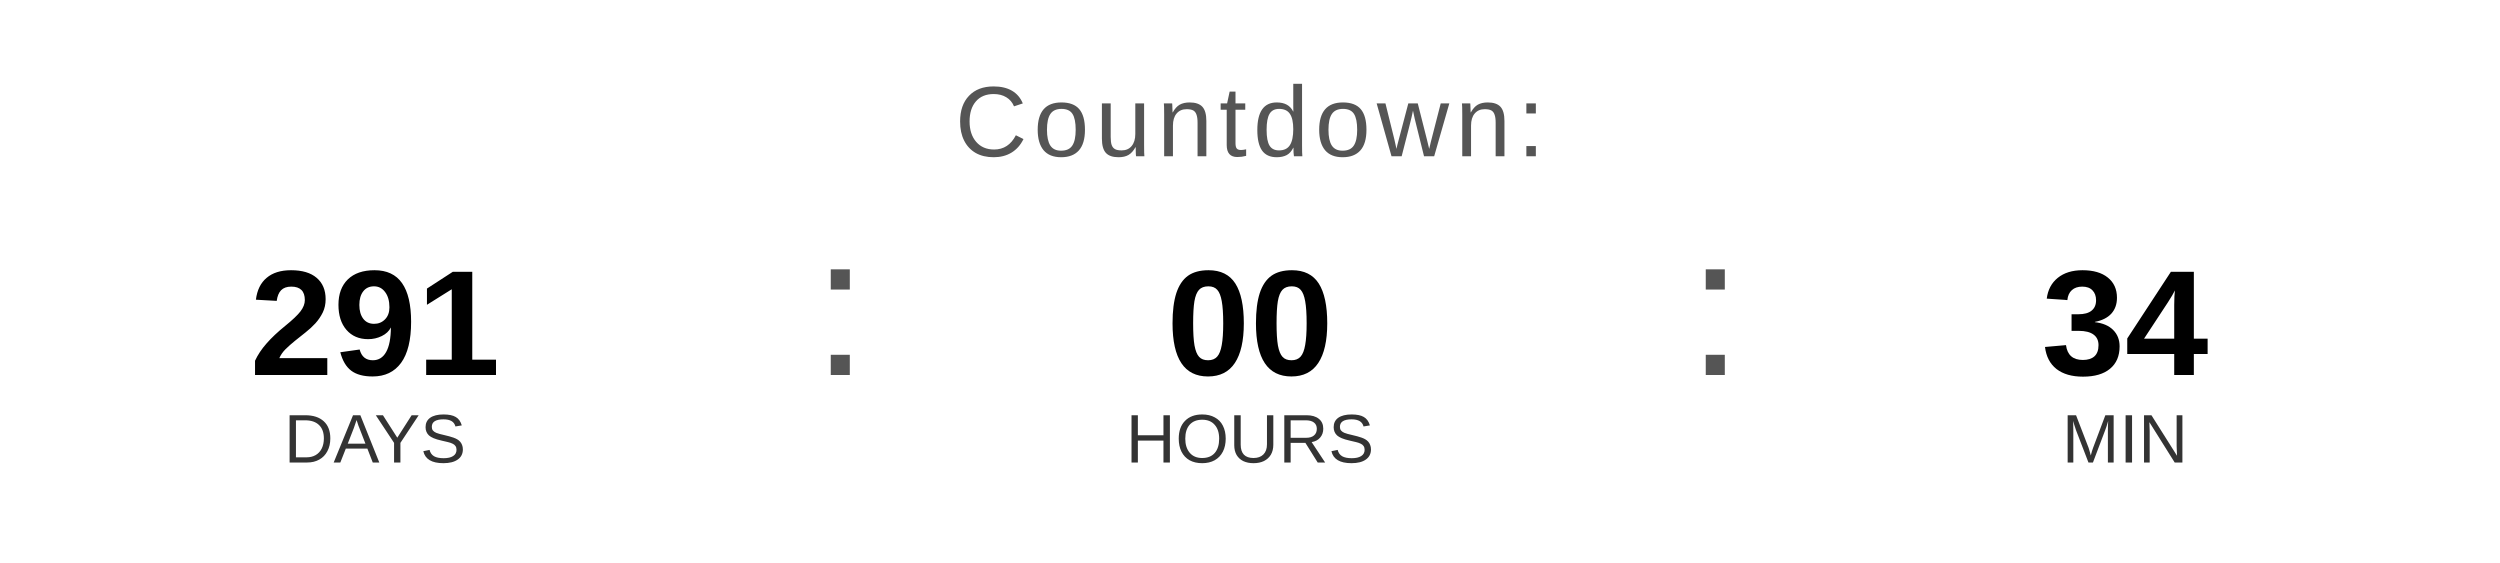
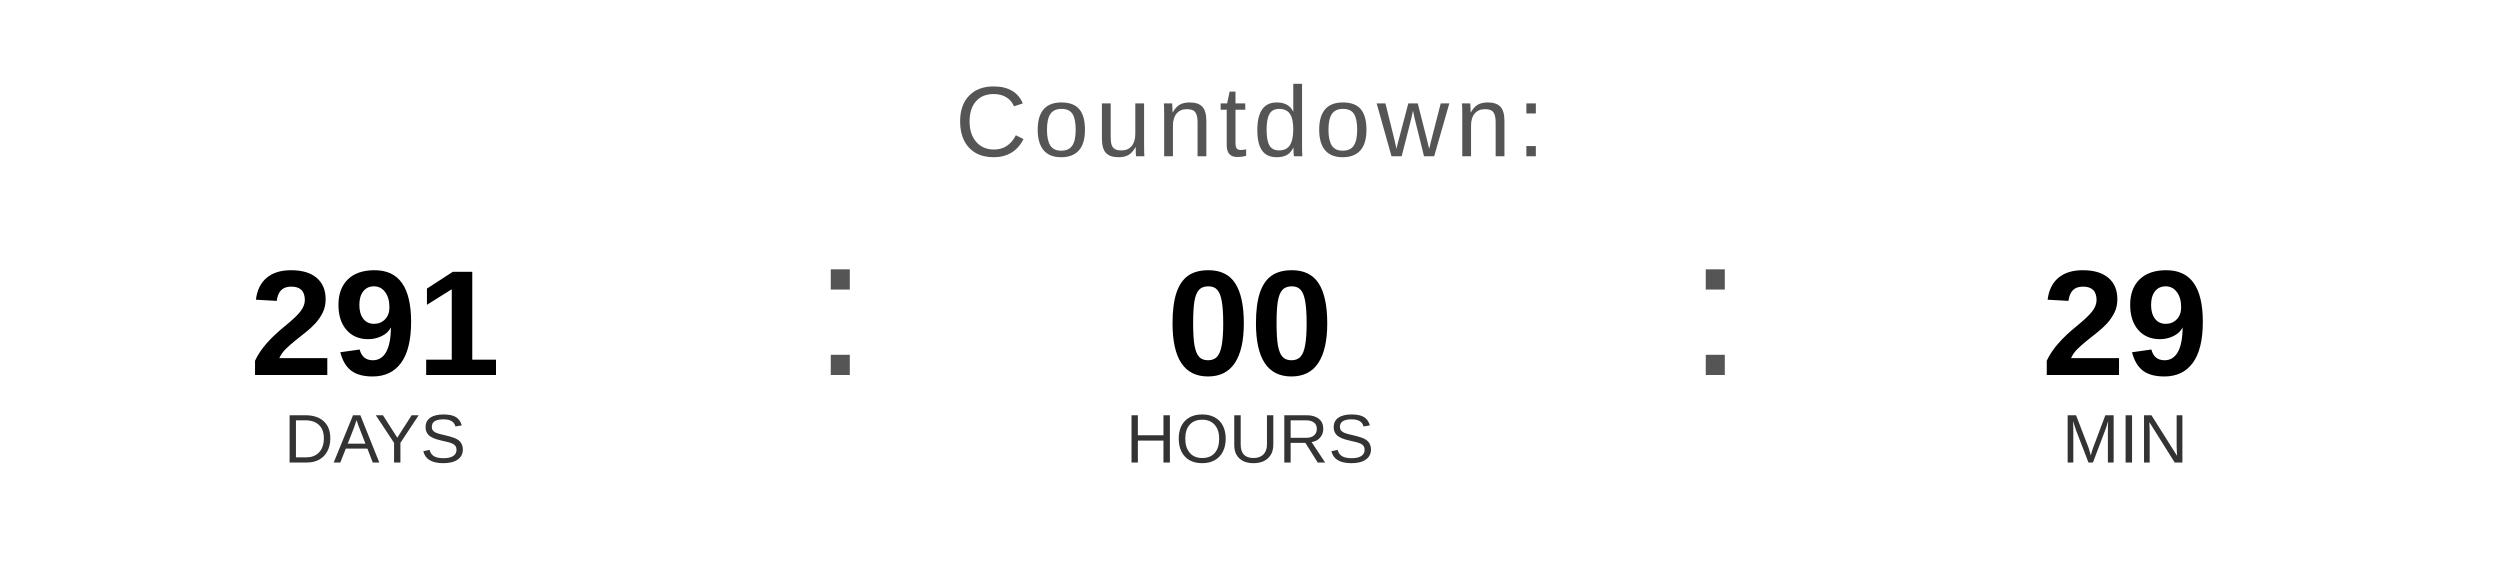
<svg xmlns="http://www.w3.org/2000/svg" width="400" height="90" viewBox="0 0 400 90">
  <text x="200" y="25" font-family="Arial, Helvetica, sans-serif" font-size="16" fill="#555555" text-anchor="middle" letter-spacing="1">
    Countdown:
  </text>
  <text x="60" y="60" font-family="Arial, Helvetica, sans-serif" font-size="24" font-weight="bold" fill="#000000" text-anchor="middle">291</text>
  <text x="60" y="74" font-family="Arial, Helvetica, sans-serif" font-size="11" fill="#333333" text-anchor="middle">DAYS</text>
  <text x="130" y="60" font-family="Arial, sans-serif" font-size="32" fill="#555555">:</text>
  <text x="200" y="60" font-family="Arial, Helvetica, sans-serif" font-size="24" font-weight="bold" fill="#000000" text-anchor="middle">00</text>
  <text x="200" y="74" font-family="Arial, Helvetica, sans-serif" font-size="11" fill="#333333" text-anchor="middle">HOURS</text>
  <text x="270" y="60" font-family="Arial, sans-serif" font-size="32" fill="#555555">:</text>
-   <text x="340" y="60" font-family="Arial, Helvetica, sans-serif" font-size="24" font-weight="bold" fill="#000000" text-anchor="middle">34</text>
+   <text x="340" y="60" font-family="Arial, Helvetica, sans-serif" font-size="24" font-weight="bold" fill="#000000" text-anchor="middle">29</text>
  <text x="340" y="74" font-family="Arial, Helvetica, sans-serif" font-size="11" fill="#333333" text-anchor="middle">MIN</text>
</svg>
